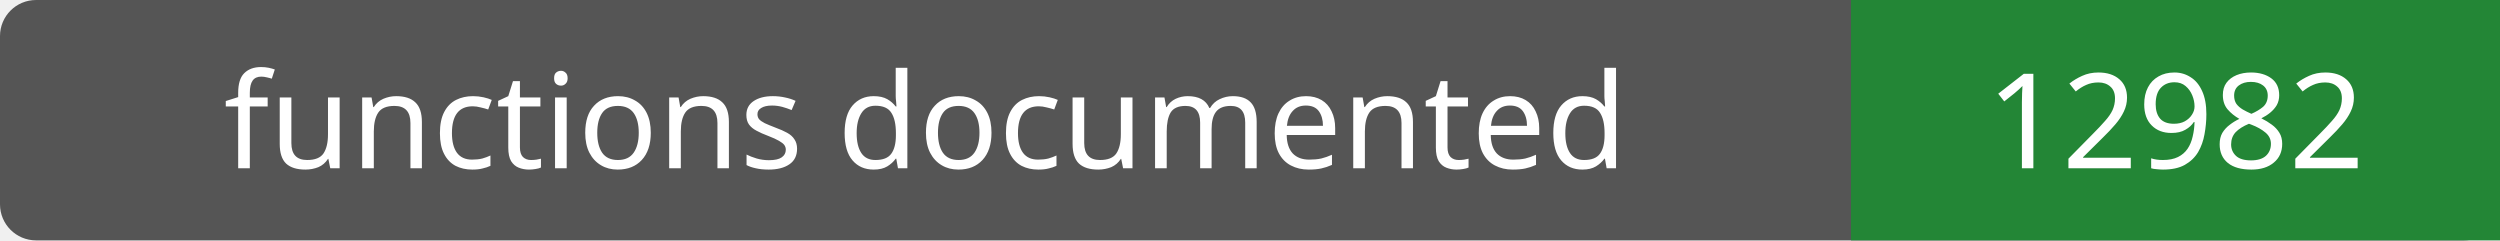
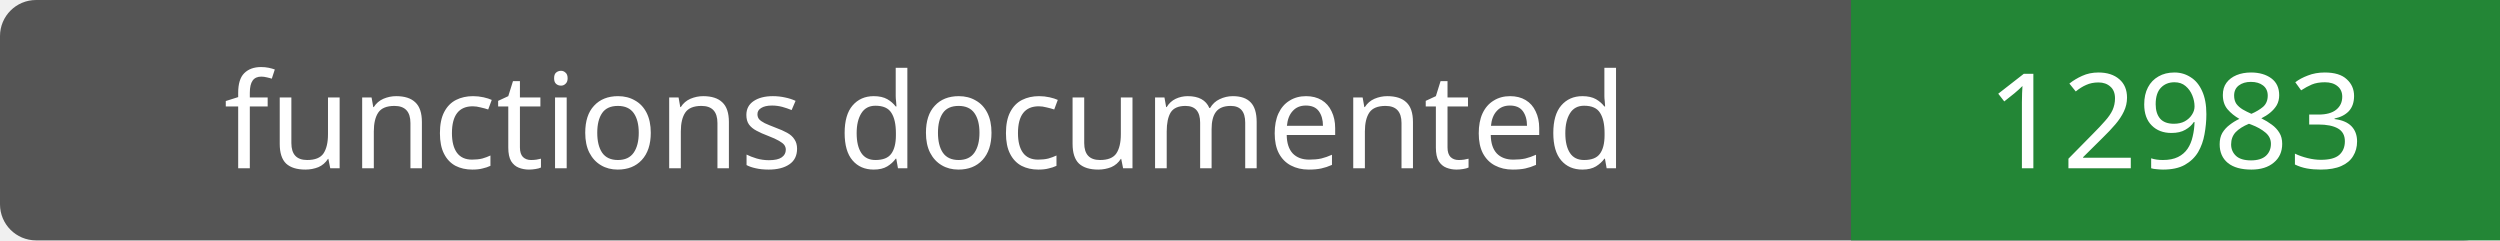
- <svg xmlns="http://www.w3.org/2000/svg" width="208" height="20" role="img" aria-label="functions documented: 12982">
+ <svg xmlns="http://www.w3.org/2000/svg" width="208" height="20" role="img" aria-label="functions documented: 12983">
  <rect width="208" height="20" rx="3" fill="#555" />
  <path fill="#238636" d="M154 0h54v20H154z" />
  <g fill="#fff" text-anchor="middle" font-family="Verdana,sans-serif" font-size="11">
    <text x="77.0" y="14">functions documented</text>
-     <text x="181.0" y="14">12982</text>
+     <text x="181.0" y="14">12983</text>
  </g>
</svg>
